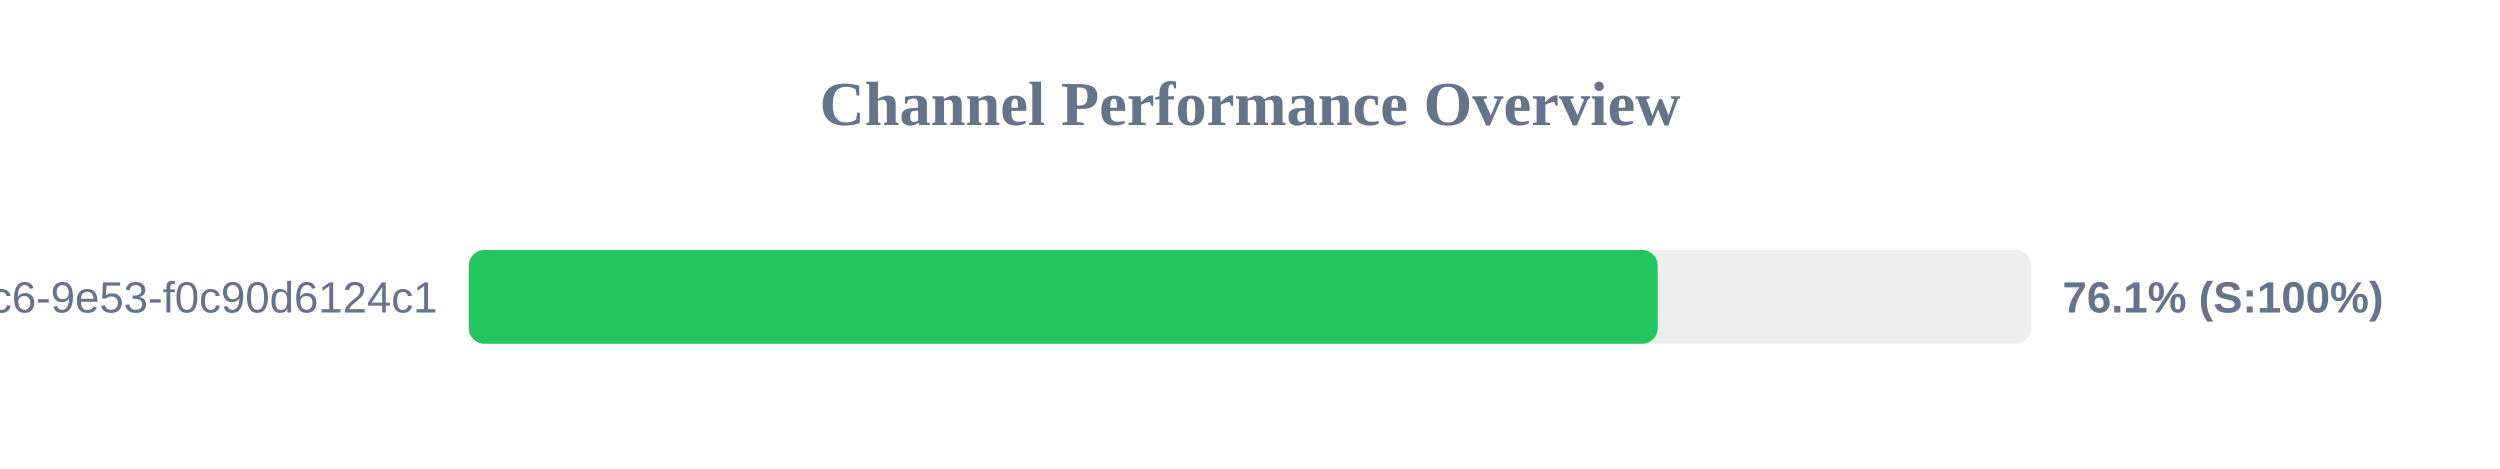
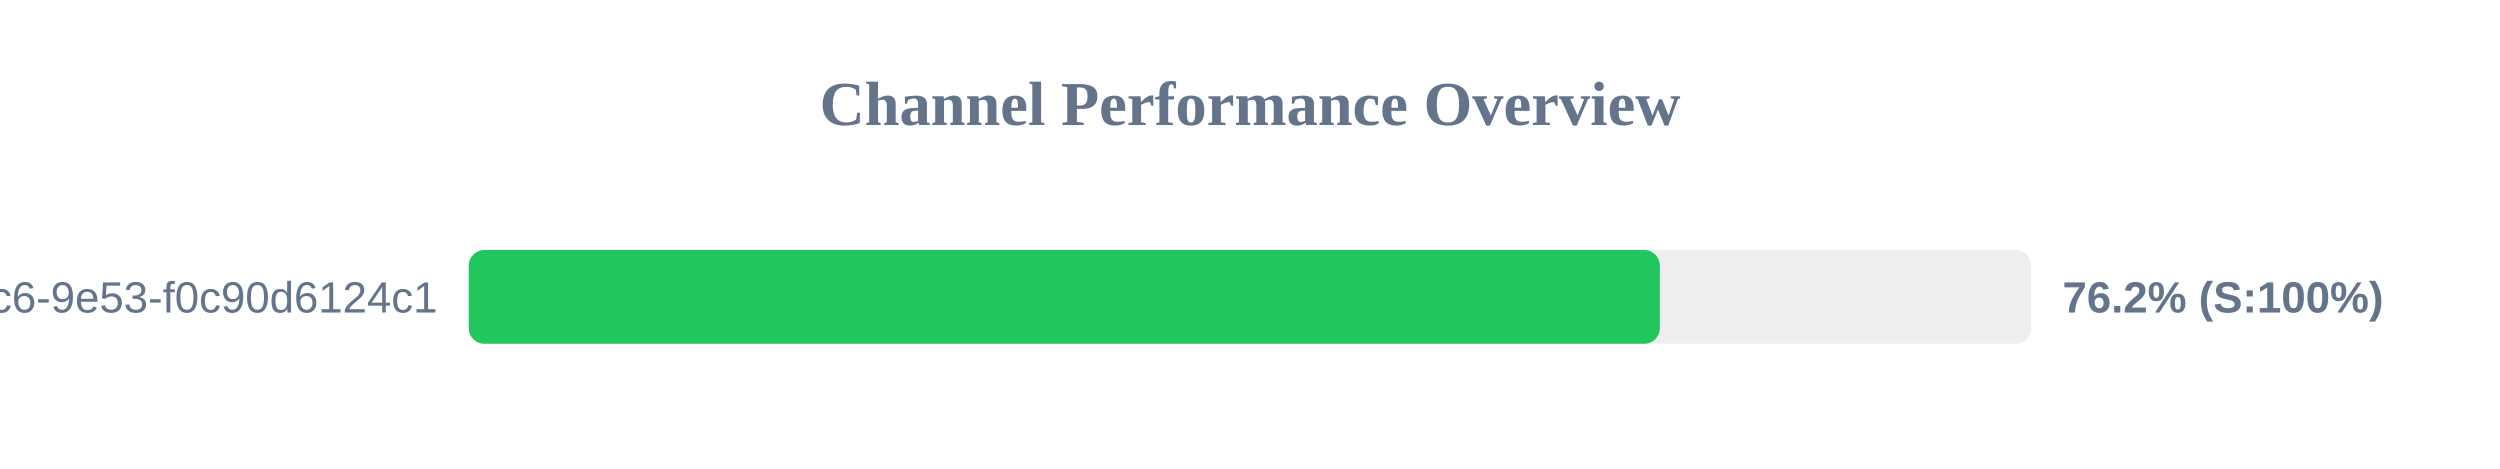
<svg xmlns="http://www.w3.org/2000/svg" width="800" height="150" version="1.1">
  <style>
        .row { font: 14px Arial; fill: #64748b; }
        .score { font: bold 14px Arial; fill: #64748b; }
    </style>
  <text x="400" y="40" text-anchor="middle" font-size="20px" font-weight="bold" fill="#64748b">Channel Performance Overview</text>
  <rect x="150" y="80" width="500" height="30" fill="#eee" rx="5" />
-   <rect x="150" y="80" width="380.45" height="30" fill="#22c55e" rx="5" />
+   <rect x="150" y="80" width="381.15" height="30" fill="#22c55e" rx="5" />
  <text x="140" y="100" text-anchor="end" class="row">?uuid=4685eb2a-5ddb-4dc6-9e53-f0c90d6124c1</text>
-   <text x="660" y="100" text-anchor="start" class="score">76.1% (S:100%)</text>
+   <text x="660" y="100" text-anchor="start" class="score">76.2% (S:100%)</text>
</svg>
